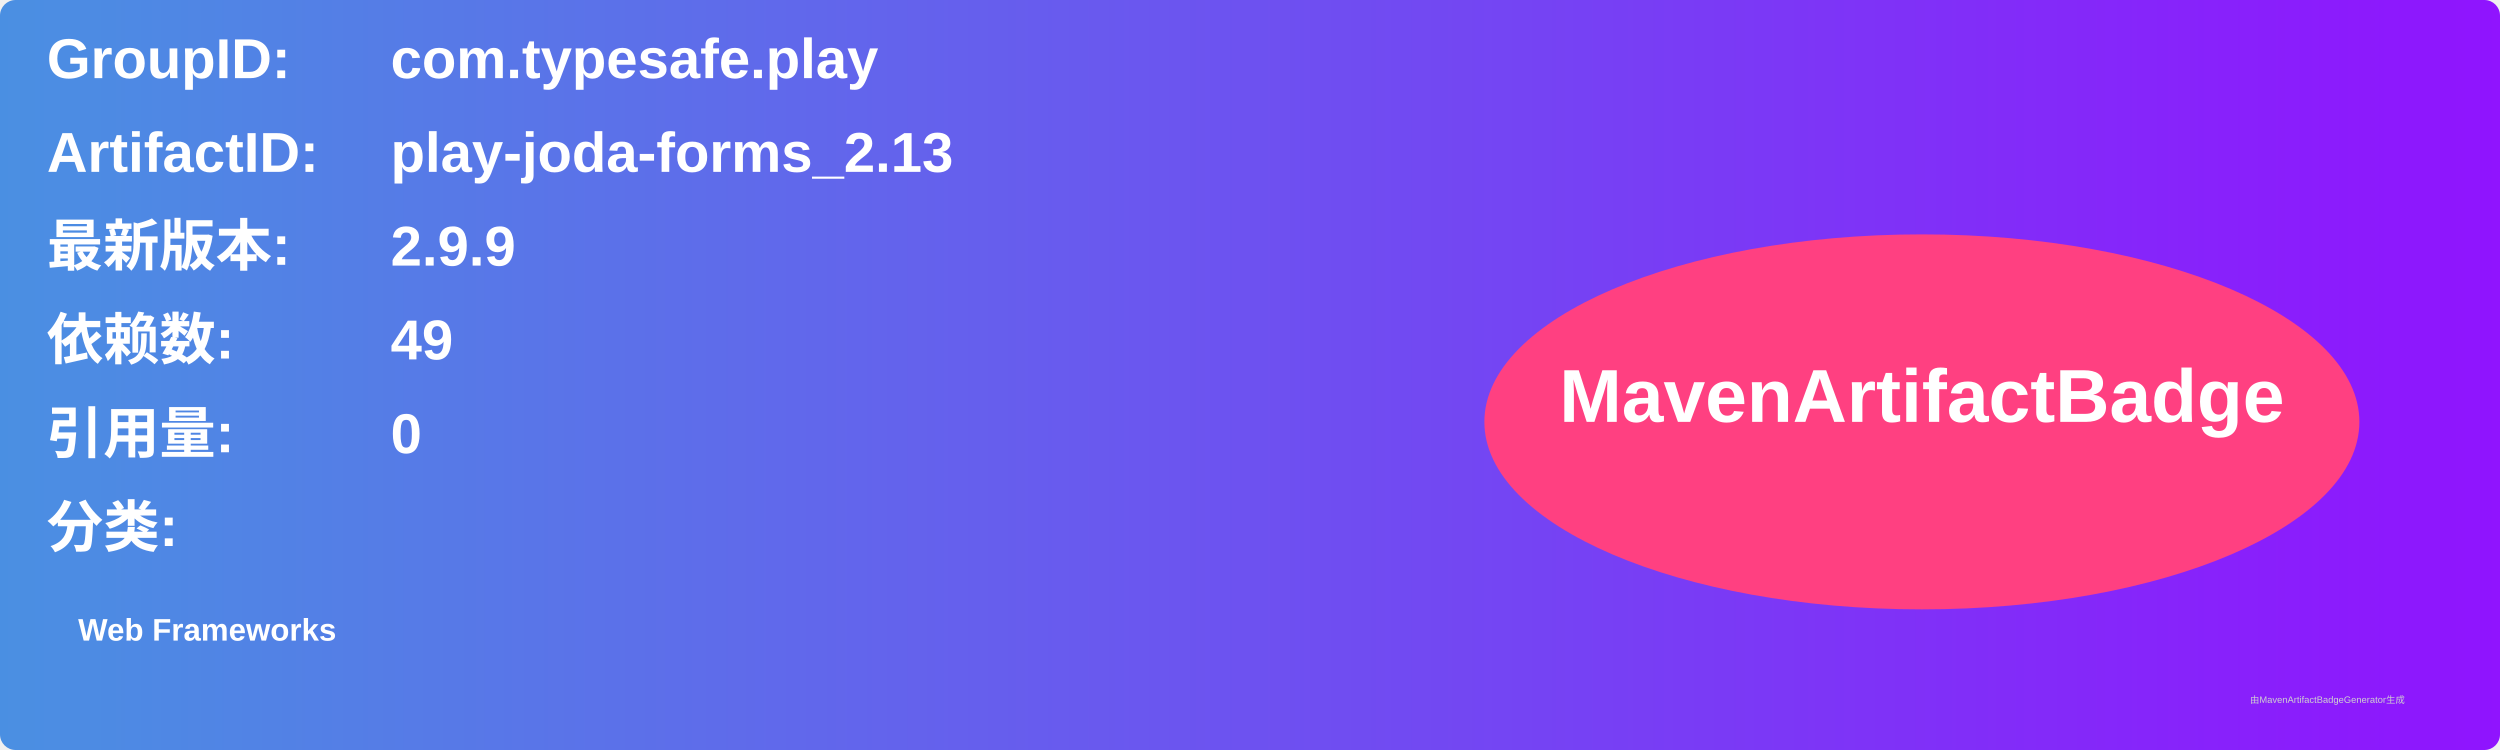
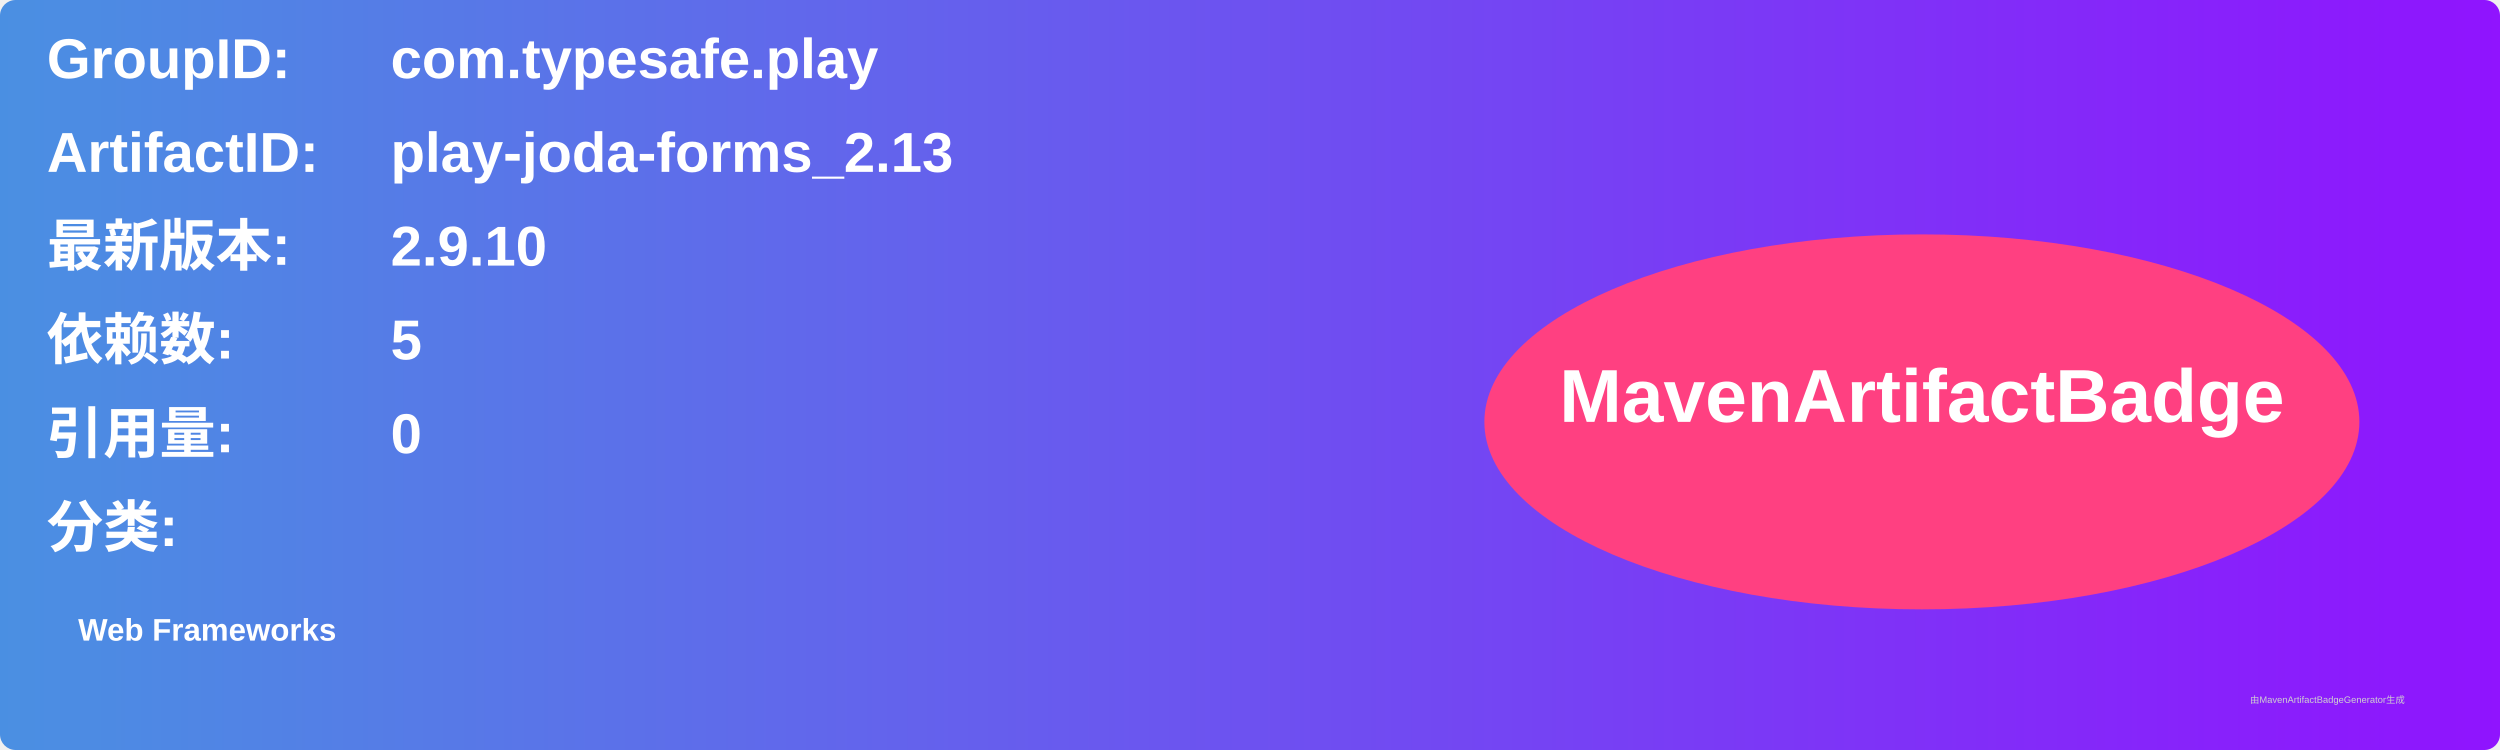
<svg xmlns="http://www.w3.org/2000/svg" width="800" height="240" viewBox="0 0 800 240">
  <linearGradient id="grad" x1="0%" y1="0%" x2="100%" y2="0%">
    <stop offset="0%" stop-color="#4a90e2" />
    <stop offset="100%" stop-color="#9013fe" />
  </linearGradient>
  <rect width="100%" height="100%" rx="5" ry="5" fill="url(#grad)" />
  <g transform="translate(15, 15)">
    <text x="0" y="10" font-family="Arial" font-size="18" fill="white" font-weight="bold" width="260">GroupID:</text>
    <text x="110" y="10" font-family="Arial" font-size="18" fill="white" font-weight="bold" width="460">com.typesafe.play</text>
    <text x="0" y="40" font-family="Arial" font-size="18" fill="white" font-weight="bold" width="260">ArtifactID:</text>
    <text x="110" y="40" font-family="Arial" font-size="18" fill="white" font-weight="bold" width="460">play-joda-forms_2.13</text>
    <text x="0" y="70" font-family="Arial" font-size="18" fill="white" font-weight="bold">最新版本:</text>
    <text x="110" y="70" font-family="Arial" font-size="18" fill="white" font-weight="bold">
-       <tspan font-weight="bold">2.9.9</tspan>
+       <tspan font-weight="bold">2.9.10</tspan>
    </text>
    <text x="0" y="100" font-family="Arial" font-size="18" fill="white" font-weight="bold">依赖数: </text>
    <text x="110" y="100" font-family="Arial" font-size="18" fill="white">
-       <tspan font-weight="bold">49</tspan>
+       <tspan font-weight="bold">5</tspan>
    </text>
    <text x="0" y="130" font-family="Arial" font-size="18" fill="white" font-weight="bold">引用量: </text>
    <text x="110" y="130" font-family="Arial" font-size="18" fill="white">
      <tspan font-weight="bold">0</tspan>
    </text>
    <text x="0" y="160" font-family="Arial" font-size="18" fill="white" font-weight="bold">分类:</text>
    <text x="10" y="190" font-family="Arial" font-size="10" fill="white">
      <tspan font-weight="bold">Web Frameworks</tspan>
    </text>
    <ellipse cx="600" cy="120" rx="140" ry="60" fill="#ff4081" />
    <text x="600" y="120" text-anchor="middle" font-family="Arial" font-size="24" fill="white" font-weight="bold">MavenArtifactBadge</text>
  </g>
  <text x="720" y="225" font-family="Arial" font-size="3" fill="#d0d0d0">由MavenArtifactBadgeGenerator生成</text>
</svg>
